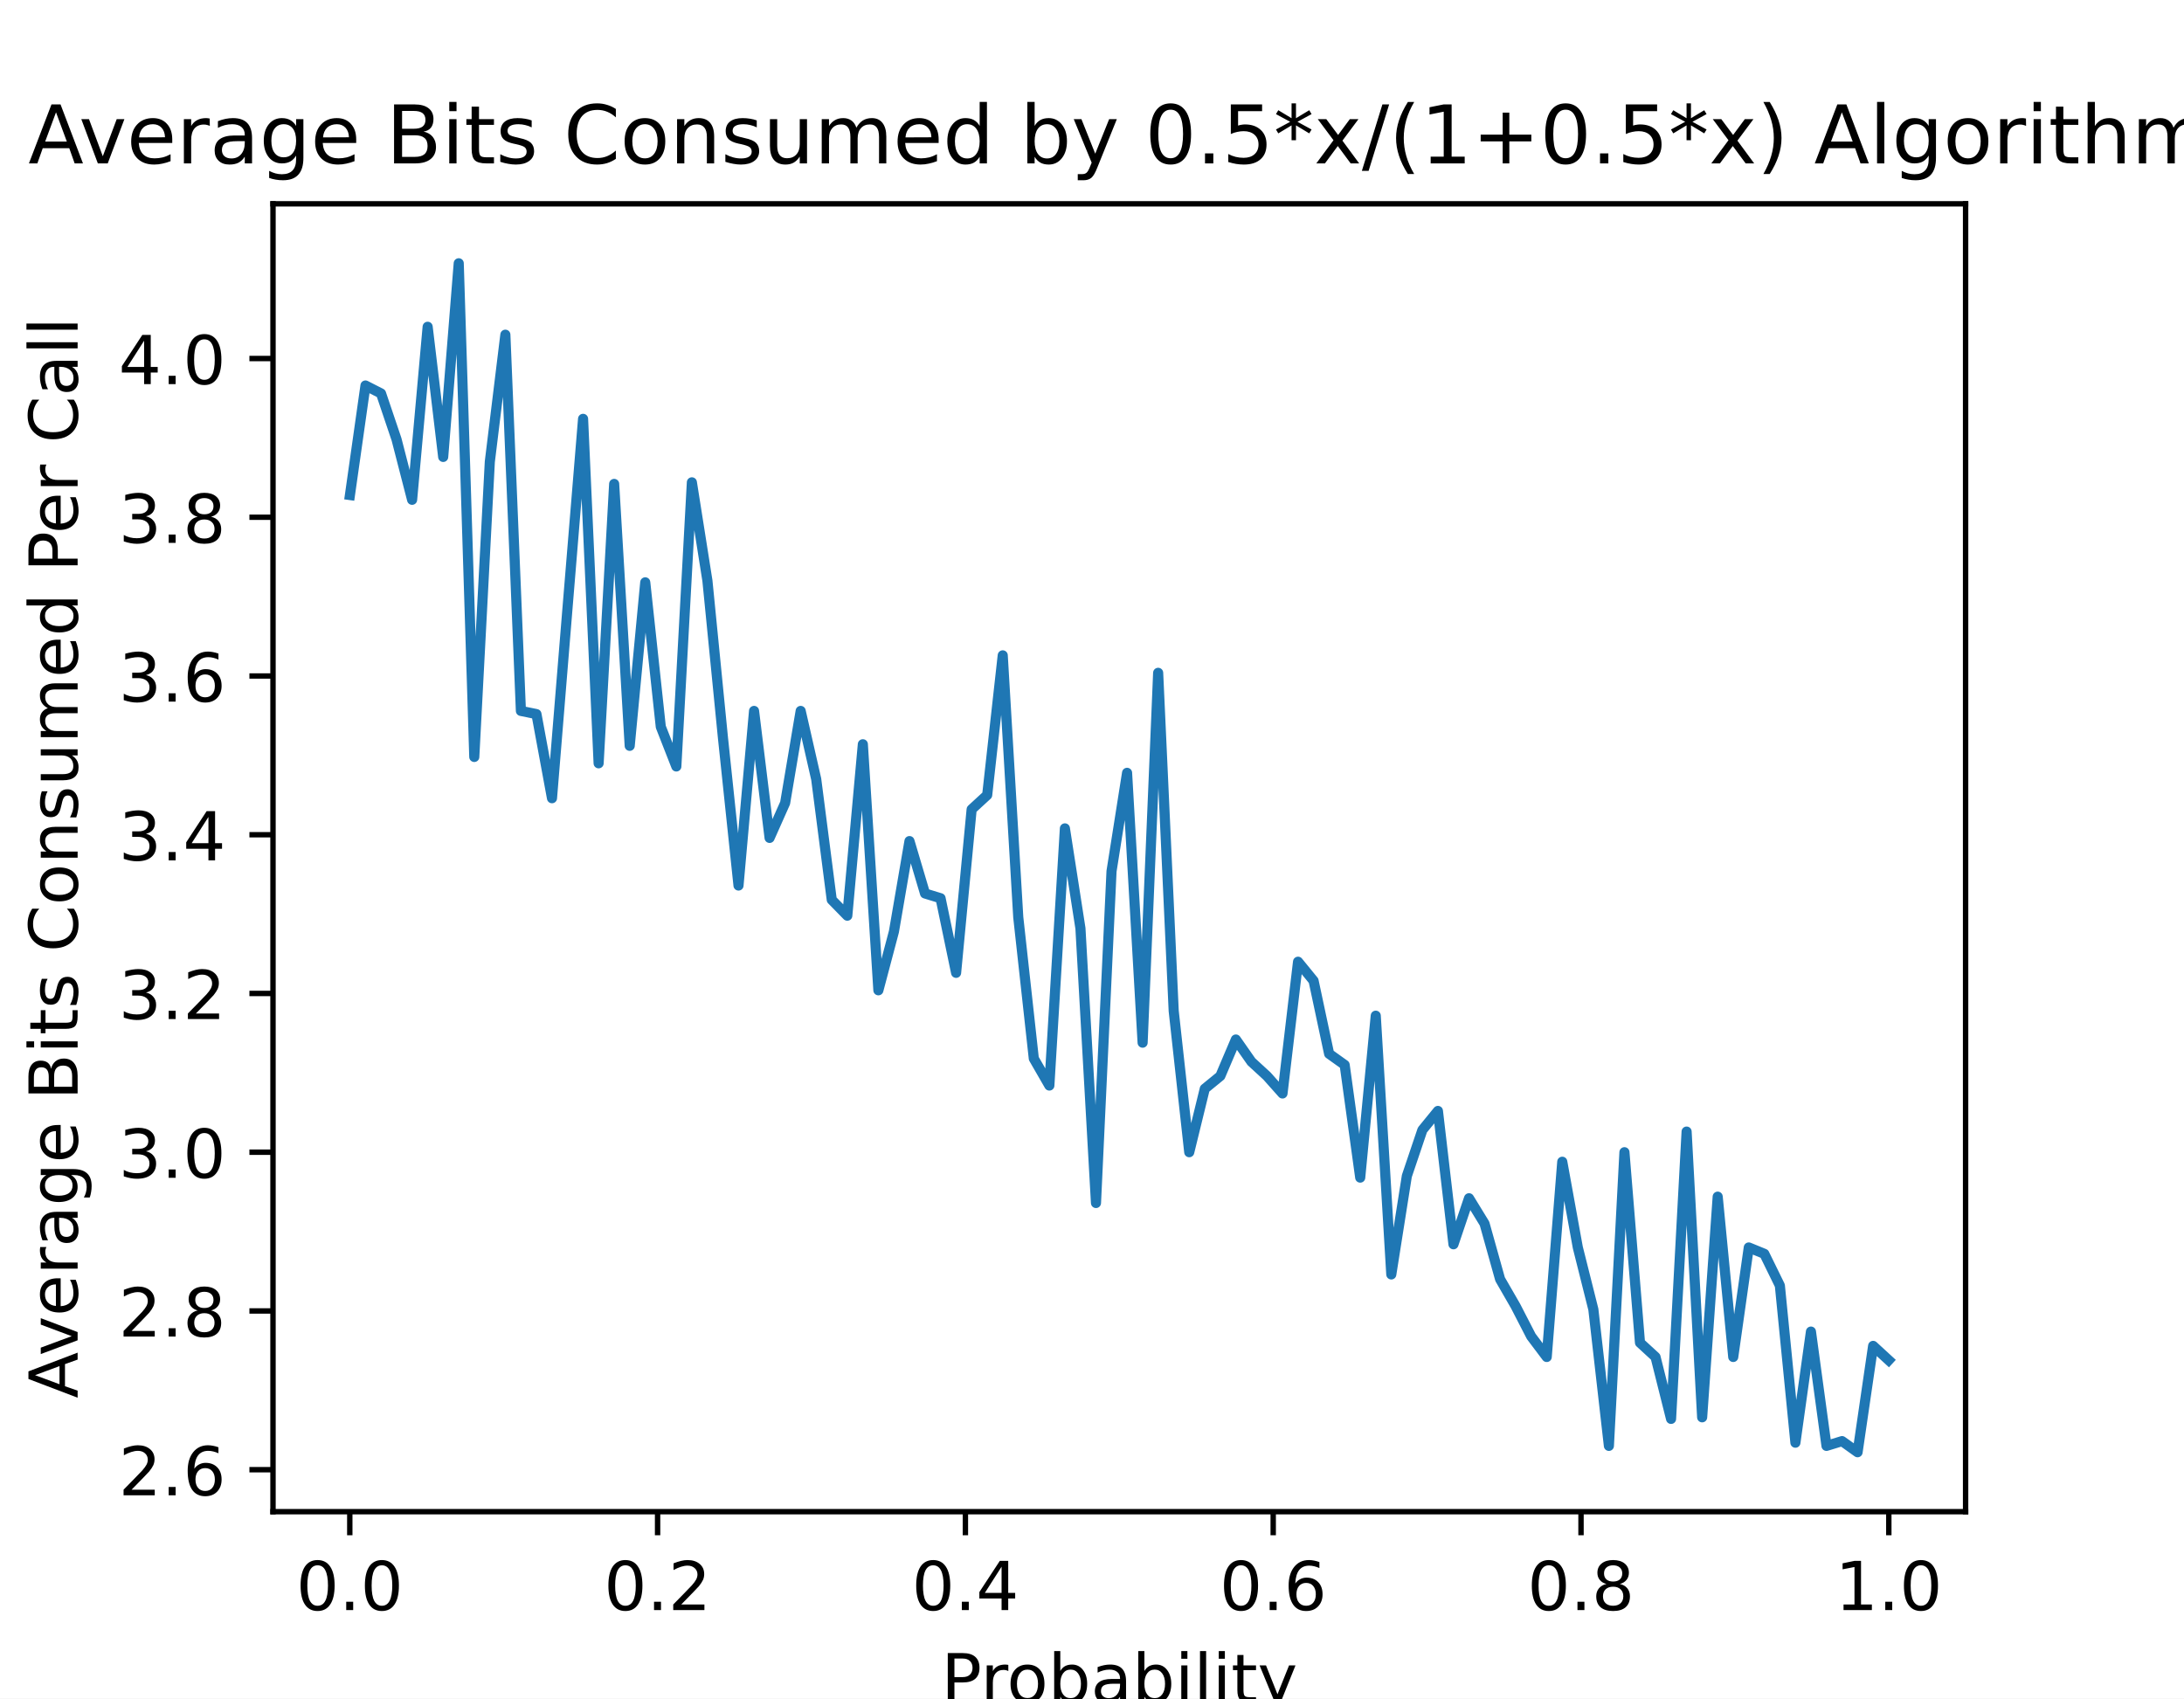
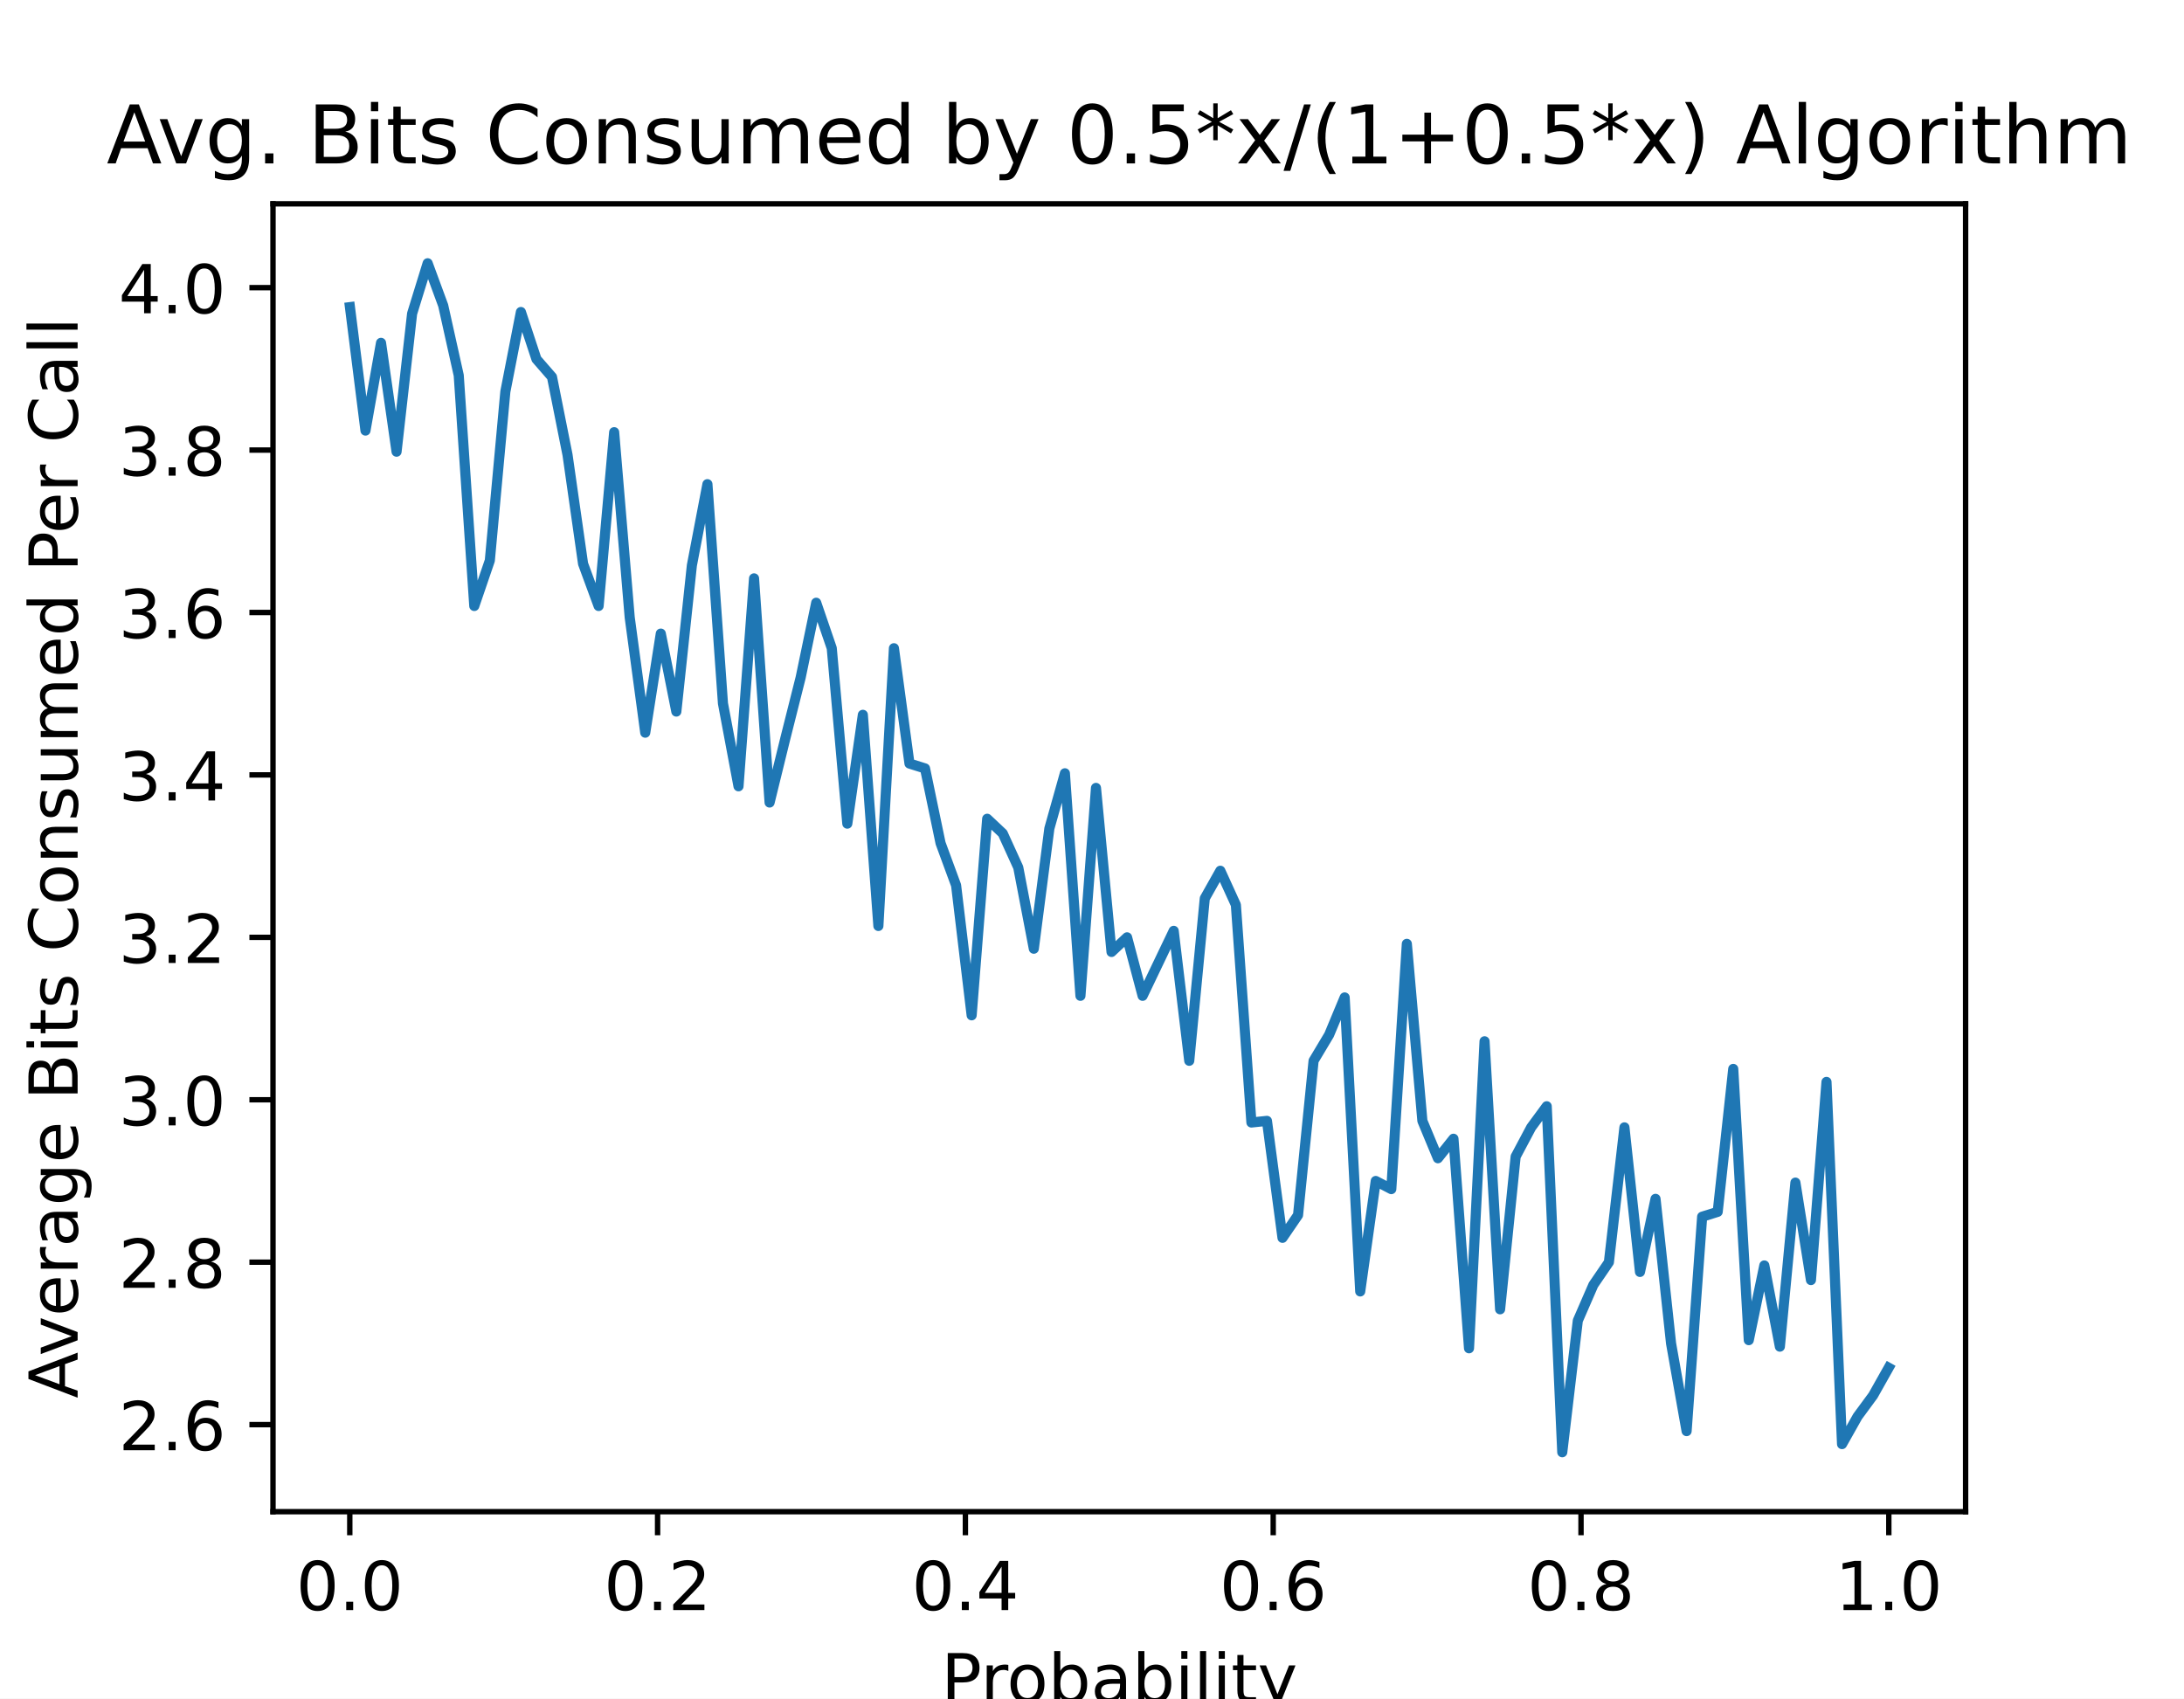
<svg xmlns="http://www.w3.org/2000/svg" xmlns:xlink="http://www.w3.org/1999/xlink" height="252pt" version="1.1" viewBox="0 0 324 252" width="324pt">
  <defs>
    <style type="text/css">
*{stroke-linecap:butt;stroke-linejoin:round;}
  </style>
  </defs>
  <g id="figure_1">
    <g id="patch_1">
      <path d="M 0 252  L 324 252  L 324 0  L 0 0  z " style="fill:#ffffff;" />
    </g>
    <g id="axes_1">
      <g id="patch_2">
        <path d="M 40.5 224.28  L 291.6 224.28  L 291.6 30.24  L 40.5 30.24  z " style="fill:#ffffff;" />
      </g>
      <g id="matplotlib.axis_1">
        <g id="xtick_1">
          <g id="line2d_1">
            <defs>
-               <path d="M 0 0  L 0 3.5  " id="m26b1cb758a" style="stroke:#000000;stroke-width:0.8;" />
+               <path d="M 0 0  L 0 3.5  " id="m4d39862d9f" style="stroke:#000000;stroke-width:0.8;" />
            </defs>
            <g>
-               <use style="stroke:#000000;stroke-width:0.8;" x="51.891" xlink:href="#m26b1cb758a" y="224.28" />
+               <use style="stroke:#000000;stroke-width:0.8;" x="51.891" xlink:href="#m4d39862d9f" y="224.28" />
            </g>
          </g>
          <g id="text_1">
            <text style="font-family:DejaVu Sans;font-size:10px;font-style:normal;font-weight:normal;text-anchor:middle;" transform="rotate(-0, 51.89081, 238.8784)" x="51.891" y="238.878">0.0</text>
          </g>
        </g>
        <g id="xtick_2">
          <g id="line2d_2">
            <g>
-               <use style="stroke:#000000;stroke-width:0.8;" x="97.554" xlink:href="#m26b1cb758a" y="224.28" />
+               <use style="stroke:#000000;stroke-width:0.8;" x="97.554" xlink:href="#m4d39862d9f" y="224.28" />
            </g>
          </g>
          <g id="text_2">
            <text style="font-family:DejaVu Sans;font-size:10px;font-style:normal;font-weight:normal;text-anchor:middle;" transform="rotate(-0, 97.55448, 238.8784)" x="97.554" y="238.878">0.2</text>
          </g>
        </g>
        <g id="xtick_3">
          <g id="line2d_3">
            <g>
-               <use style="stroke:#000000;stroke-width:0.8;" x="143.218" xlink:href="#m26b1cb758a" y="224.28" />
+               <use style="stroke:#000000;stroke-width:0.8;" x="143.218" xlink:href="#m4d39862d9f" y="224.28" />
            </g>
          </g>
          <g id="text_3">
            <text style="font-family:DejaVu Sans;font-size:10px;font-style:normal;font-weight:normal;text-anchor:middle;" transform="rotate(-0, 143.2182, 238.8784)" x="143.218" y="238.878">0.4</text>
          </g>
        </g>
        <g id="xtick_4">
          <g id="line2d_4">
            <g>
-               <use style="stroke:#000000;stroke-width:0.8;" x="188.882" xlink:href="#m26b1cb758a" y="224.28" />
+               <use style="stroke:#000000;stroke-width:0.8;" x="188.882" xlink:href="#m4d39862d9f" y="224.28" />
            </g>
          </g>
          <g id="text_4">
            <text style="font-family:DejaVu Sans;font-size:10px;font-style:normal;font-weight:normal;text-anchor:middle;" transform="rotate(-0, 188.8818, 238.8784)" x="188.882" y="238.878">0.6</text>
          </g>
        </g>
        <g id="xtick_5">
          <g id="line2d_5">
            <g>
-               <use style="stroke:#000000;stroke-width:0.8;" x="234.546" xlink:href="#m26b1cb758a" y="224.28" />
+               <use style="stroke:#000000;stroke-width:0.8;" x="234.546" xlink:href="#m4d39862d9f" y="224.28" />
            </g>
          </g>
          <g id="text_5">
            <text style="font-family:DejaVu Sans;font-size:10px;font-style:normal;font-weight:normal;text-anchor:middle;" transform="rotate(-0, 234.5455, 238.8784)" x="234.546" y="238.878">0.8</text>
          </g>
        </g>
        <g id="xtick_6">
          <g id="line2d_6">
            <g>
-               <use style="stroke:#000000;stroke-width:0.8;" x="280.209" xlink:href="#m26b1cb758a" y="224.28" />
+               <use style="stroke:#000000;stroke-width:0.8;" x="280.209" xlink:href="#m4d39862d9f" y="224.28" />
            </g>
          </g>
          <g id="text_6">
            <text style="font-family:DejaVu Sans;font-size:10px;font-style:normal;font-weight:normal;text-anchor:middle;" transform="rotate(-0, 280.2092, 238.8784)" x="280.209" y="238.878">1.0</text>
          </g>
        </g>
        <g id="text_7">
          <text style="font-family:DejaVu Sans;font-size:10px;font-style:normal;font-weight:normal;text-anchor:middle;" transform="rotate(-0, 166.05, 252.5566)" x="166.05" y="252.557">Probability</text>
        </g>
      </g>
      <g id="matplotlib.axis_2">
        <g id="ytick_1">
          <g id="line2d_7">
            <defs>
-               <path d="M 0 0  L -3.5 0  " id="m23c3aefffe" style="stroke:#000000;stroke-width:0.8;" />
+               <path d="M 0 0  L -3.5 0  " id="m8622a92d86" style="stroke:#000000;stroke-width:0.8;" />
            </defs>
            <g>
-               <use style="stroke:#000000;stroke-width:0.8;" x="40.5" xlink:href="#m23c3aefffe" y="218.051" />
+               <use style="stroke:#000000;stroke-width:0.8;" x="40.5" xlink:href="#m8622a92d86" y="211.363" />
            </g>
          </g>
          <g id="text_8">
-             <text style="font-family:DejaVu Sans;font-size:10px;font-style:normal;font-weight:normal;text-anchor:end;" transform="rotate(-0, 33.5, 221.8499)" x="33.5" y="221.85">2.6</text>
+             <text style="font-family:DejaVu Sans;font-size:10px;font-style:normal;font-weight:normal;text-anchor:end;" transform="rotate(-0, 33.5, 215.1625)" x="33.5" y="215.162">2.6</text>
          </g>
        </g>
        <g id="ytick_2">
          <g id="line2d_8">
            <g>
-               <use style="stroke:#000000;stroke-width:0.8;" x="40.5" xlink:href="#m23c3aefffe" y="194.499" />
+               <use style="stroke:#000000;stroke-width:0.8;" x="40.5" xlink:href="#m8622a92d86" y="187.265" />
            </g>
          </g>
          <g id="text_9">
-             <text style="font-family:DejaVu Sans;font-size:10px;font-style:normal;font-weight:normal;text-anchor:end;" transform="rotate(-0, 33.5, 198.2985)" x="33.5" y="198.298">2.8</text>
+             <text style="font-family:DejaVu Sans;font-size:10px;font-style:normal;font-weight:normal;text-anchor:end;" transform="rotate(-0, 33.5, 191.0641)" x="33.5" y="191.064">2.8</text>
          </g>
        </g>
        <g id="ytick_3">
          <g id="line2d_9">
            <g>
-               <use style="stroke:#000000;stroke-width:0.8;" x="40.5" xlink:href="#m23c3aefffe" y="170.948" />
+               <use style="stroke:#000000;stroke-width:0.8;" x="40.5" xlink:href="#m8622a92d86" y="163.167" />
            </g>
          </g>
          <g id="text_10">
-             <text style="font-family:DejaVu Sans;font-size:10px;font-style:normal;font-weight:normal;text-anchor:end;" transform="rotate(-0, 33.5, 174.7471)" x="33.5" y="174.747">3.0</text>
+             <text style="font-family:DejaVu Sans;font-size:10px;font-style:normal;font-weight:normal;text-anchor:end;" transform="rotate(-0, 33.5, 166.9658)" x="33.5" y="166.966">3.0</text>
          </g>
        </g>
        <g id="ytick_4">
          <g id="line2d_10">
            <g>
-               <use style="stroke:#000000;stroke-width:0.8;" x="40.5" xlink:href="#m23c3aefffe" y="147.396" />
+               <use style="stroke:#000000;stroke-width:0.8;" x="40.5" xlink:href="#m8622a92d86" y="139.068" />
            </g>
          </g>
          <g id="text_11">
-             <text style="font-family:DejaVu Sans;font-size:10px;font-style:normal;font-weight:normal;text-anchor:end;" transform="rotate(-0, 33.5, 151.1957)" x="33.5" y="151.196">3.2</text>
+             <text style="font-family:DejaVu Sans;font-size:10px;font-style:normal;font-weight:normal;text-anchor:end;" transform="rotate(-0, 33.5, 142.8674)" x="33.5" y="142.867">3.2</text>
          </g>
        </g>
        <g id="ytick_5">
          <g id="line2d_11">
            <g>
-               <use style="stroke:#000000;stroke-width:0.8;" x="40.5" xlink:href="#m23c3aefffe" y="123.845" />
+               <use style="stroke:#000000;stroke-width:0.8;" x="40.5" xlink:href="#m8622a92d86" y="114.97" />
            </g>
          </g>
          <g id="text_12">
-             <text style="font-family:DejaVu Sans;font-size:10px;font-style:normal;font-weight:normal;text-anchor:end;" transform="rotate(-0, 33.5, 127.6443)" x="33.5" y="127.644">3.4</text>
+             <text style="font-family:DejaVu Sans;font-size:10px;font-style:normal;font-weight:normal;text-anchor:end;" transform="rotate(-0, 33.5, 118.7691)" x="33.5" y="118.769">3.4</text>
          </g>
        </g>
        <g id="ytick_6">
          <g id="line2d_12">
            <g>
-               <use style="stroke:#000000;stroke-width:0.8;" x="40.5" xlink:href="#m23c3aefffe" y="100.294" />
+               <use style="stroke:#000000;stroke-width:0.8;" x="40.5" xlink:href="#m8622a92d86" y="90.871" />
            </g>
          </g>
          <g id="text_13">
-             <text style="font-family:DejaVu Sans;font-size:10px;font-style:normal;font-weight:normal;text-anchor:end;" transform="rotate(-0, 33.5, 104.0929)" x="33.5" y="104.093">3.6</text>
+             <text style="font-family:DejaVu Sans;font-size:10px;font-style:normal;font-weight:normal;text-anchor:end;" transform="rotate(-0, 33.5, 94.67069)" x="33.5" y="94.671">3.6</text>
          </g>
        </g>
        <g id="ytick_7">
          <g id="line2d_13">
            <g>
-               <use style="stroke:#000000;stroke-width:0.8;" x="40.5" xlink:href="#m23c3aefffe" y="76.742" />
+               <use style="stroke:#000000;stroke-width:0.8;" x="40.5" xlink:href="#m8622a92d86" y="66.773" />
            </g>
          </g>
          <g id="text_14">
-             <text style="font-family:DejaVu Sans;font-size:10px;font-style:normal;font-weight:normal;text-anchor:end;" transform="rotate(-0, 33.5, 80.54146)" x="33.5" y="80.541">3.8</text>
+             <text style="font-family:DejaVu Sans;font-size:10px;font-style:normal;font-weight:normal;text-anchor:end;" transform="rotate(-0, 33.5, 70.57233)" x="33.5" y="70.572">3.8</text>
          </g>
        </g>
        <g id="ytick_8">
          <g id="line2d_14">
            <g>
-               <use style="stroke:#000000;stroke-width:0.8;" x="40.5" xlink:href="#m23c3aefffe" y="53.191" />
+               <use style="stroke:#000000;stroke-width:0.8;" x="40.5" xlink:href="#m8622a92d86" y="42.675" />
            </g>
          </g>
          <g id="text_15">
-             <text style="font-family:DejaVu Sans;font-size:10px;font-style:normal;font-weight:normal;text-anchor:end;" transform="rotate(-0, 33.5, 56.99006)" x="33.5" y="56.99">4.0</text>
+             <text style="font-family:DejaVu Sans;font-size:10px;font-style:normal;font-weight:normal;text-anchor:end;" transform="rotate(-0, 33.5, 46.47397)" x="33.5" y="46.474">4.0</text>
          </g>
        </g>
        <g id="text_16">
          <text style="font-family:DejaVu Sans;font-size:10px;font-style:normal;font-weight:normal;text-anchor:middle;" transform="rotate(-90, 11.51719, 127.26)" x="11.517" y="127.26">Average Bits Consumed Per Call</text>
        </g>
      </g>
      <g id="line2d_15">
-         <path clip-path="url(#p27f72e6256)" d="M 51.914 73.445  L 54.219 57.195  L 56.525 58.372  L 58.831 65.202  L 61.137 74.152  L 63.443 48.481  L 65.748 67.793  L 68.054 39.06  L 70.36 112.305  L 72.666 68.499  L 74.971 49.658  L 77.277 105.475  L 79.583 105.946  L 81.889 118.428  L 84.195 90.167  L 86.5 62.14  L 88.806 113.247  L 91.112 71.796  L 93.418 110.656  L 95.724 86.398  L 98.029 107.83  L 100.335 113.718  L 102.641 71.561  L 104.947 86.163  L 107.252 109.479  L 109.558 131.381  L 111.864 105.475  L 114.17 124.316  L 116.476 119.135  L 118.781 105.475  L 121.087 115.602  L 123.393 133.501  L 125.699 135.856  L 128.005 110.421  L 130.31 146.925  L 132.616 138.211  L 134.922 124.787  L 137.228 132.559  L 139.533 133.266  L 141.839 144.335  L 144.145 120.077  L 146.451 117.957  L 148.757 97.232  L 151.062 136.092  L 153.368 157.053  L 155.674 161.056  L 157.98 122.903  L 160.286 137.74  L 162.591 178.484  L 164.897 129.262  L 167.203 114.66  L 169.509 154.697  L 171.814 99.823  L 174.12 149.987  L 176.426 170.948  L 178.732 161.527  L 181.038 159.643  L 183.343 154.226  L 185.649 157.524  L 187.955 159.643  L 190.261 162.234  L 192.567 142.686  L 194.872 145.512  L 197.178 156.346  L 199.484 157.995  L 201.79 174.716  L 204.095 150.694  L 206.401 189.082  L 208.707 174.481  L 211.013 167.651  L 213.319 164.824  L 215.624 184.608  L 217.93 177.778  L 220.236 181.546  L 222.542 189.789  L 224.848 193.793  L 227.153 198.267  L 229.459 201.329  L 231.765 172.361  L 234.071 185.079  L 236.376 194.264  L 238.682 214.518  L 240.988 170.948  L 243.294 199.21  L 245.6 201.329  L 247.905 210.514  L 250.211 167.886  L 252.517 210.279  L 254.823 177.542  L 257.129 201.329  L 259.434 185.079  L 261.74 186.021  L 264.046 190.731  L 266.352 214.047  L 268.657 197.561  L 270.963 214.518  L 273.269 213.811  L 275.575 215.46  L 277.881 199.681  L 280.186 201.8  " style="fill:none;stroke:#1f77b4;stroke-linecap:square;stroke-width:1.5;" />
+         <path clip-path="url(#p64e96bdeea)" d="M 51.914 45.567  L 54.219 63.881  L 56.525 50.868  L 58.831 67.014  L 61.137 46.53  L 63.443 39.06  L 65.748 45.326  L 68.054 55.688  L 70.36 89.908  L 72.666 83.16  L 74.971 58.098  L 77.277 46.29  L 79.583 53.278  L 81.889 55.929  L 84.195 67.496  L 86.5 83.642  L 88.806 89.908  L 91.112 64.122  L 93.418 91.594  L 95.724 108.704  L 98.029 94.004  L 100.335 105.571  L 102.641 83.883  L 104.947 71.834  L 107.252 104.367  L 109.558 116.657  L 111.864 85.811  L 114.17 119.067  L 116.476 109.668  L 118.781 100.511  L 121.087 89.426  L 123.393 96.173  L 125.699 122.199  L 128.005 106.053  L 130.31 137.381  L 132.616 96.173  L 134.922 113.283  L 137.228 114.006  L 139.533 125.091  L 141.839 131.357  L 144.145 150.635  L 146.451 121.476  L 148.757 123.645  L 151.062 128.706  L 153.368 140.755  L 155.674 122.922  L 157.98 114.729  L 160.286 147.744  L 162.591 116.898  L 164.897 141.237  L 167.203 139.068  L 169.509 147.744  L 171.814 142.924  L 174.12 138.104  L 176.426 157.383  L 178.732 133.285  L 181.038 129.188  L 183.343 134.249  L 185.649 166.54  L 187.955 166.299  L 190.261 183.65  L 192.567 180.276  L 194.872 157.383  L 197.178 153.527  L 199.484 147.985  L 201.79 191.603  L 204.095 175.216  L 206.401 176.421  L 208.707 140.032  L 211.013 166.299  L 213.319 171.842  L 215.624 168.95  L 217.93 200.037  L 220.236 154.491  L 222.542 194.253  L 224.848 171.601  L 227.153 167.263  L 229.459 164.13  L 231.765 215.46  L 234.071 195.94  L 236.376 190.639  L 238.682 187.265  L 240.988 167.263  L 243.294 188.711  L 245.6 177.867  L 247.905 199.314  L 250.211 212.327  L 252.517 180.517  L 254.823 179.794  L 257.129 158.588  L 259.434 198.832  L 261.74 187.747  L 264.046 199.796  L 266.352 175.457  L 268.657 189.916  L 270.963 160.516  L 273.269 214.255  L 275.575 210.158  L 277.881 207.026  L 280.186 202.929  " style="fill:none;stroke:#1f77b4;stroke-linecap:square;stroke-width:1.5;" />
      </g>
      <g id="patch_3">
        <path d="M 40.5 224.28  L 40.5 30.24  " style="fill:none;stroke:#000000;stroke-linecap:square;stroke-linejoin:miter;stroke-width:0.8;" />
      </g>
      <g id="patch_4">
        <path d="M 291.6 224.28  L 291.6 30.24  " style="fill:none;stroke:#000000;stroke-linecap:square;stroke-linejoin:miter;stroke-width:0.8;" />
      </g>
      <g id="patch_5">
        <path d="M 40.5 224.28  L 291.6 224.28  " style="fill:none;stroke:#000000;stroke-linecap:square;stroke-linejoin:miter;stroke-width:0.8;" />
      </g>
      <g id="patch_6">
        <path d="M 40.5 30.24  L 291.6 30.24  " style="fill:none;stroke:#000000;stroke-linecap:square;stroke-linejoin:miter;stroke-width:0.8;" />
      </g>
      <g id="text_17">
-         <text style="font-family:DejaVu Sans;font-size:12px;font-style:normal;font-weight:normal;text-anchor:middle;" transform="rotate(-0, 166.05, 24.24)" x="166.05" y="24.24">Average Bits Consumed by 0.5*x/(1+0.5*x) Algorithm</text>
+         <text style="font-family:DejaVu Sans;font-size:12px;font-style:normal;font-weight:normal;text-anchor:middle;" transform="rotate(-0, 166.05, 24.24)" x="166.05" y="24.24">Avg. Bits Consumed by 0.5*x/(1+0.5*x) Algorithm</text>
      </g>
    </g>
  </g>
  <defs>
-     <clipPath id="p27f72e6256">
+     <clipPath id="p64e96bdeea">
      <rect height="194.04" width="251.1" x="40.5" y="30.24" />
    </clipPath>
  </defs>
</svg>
